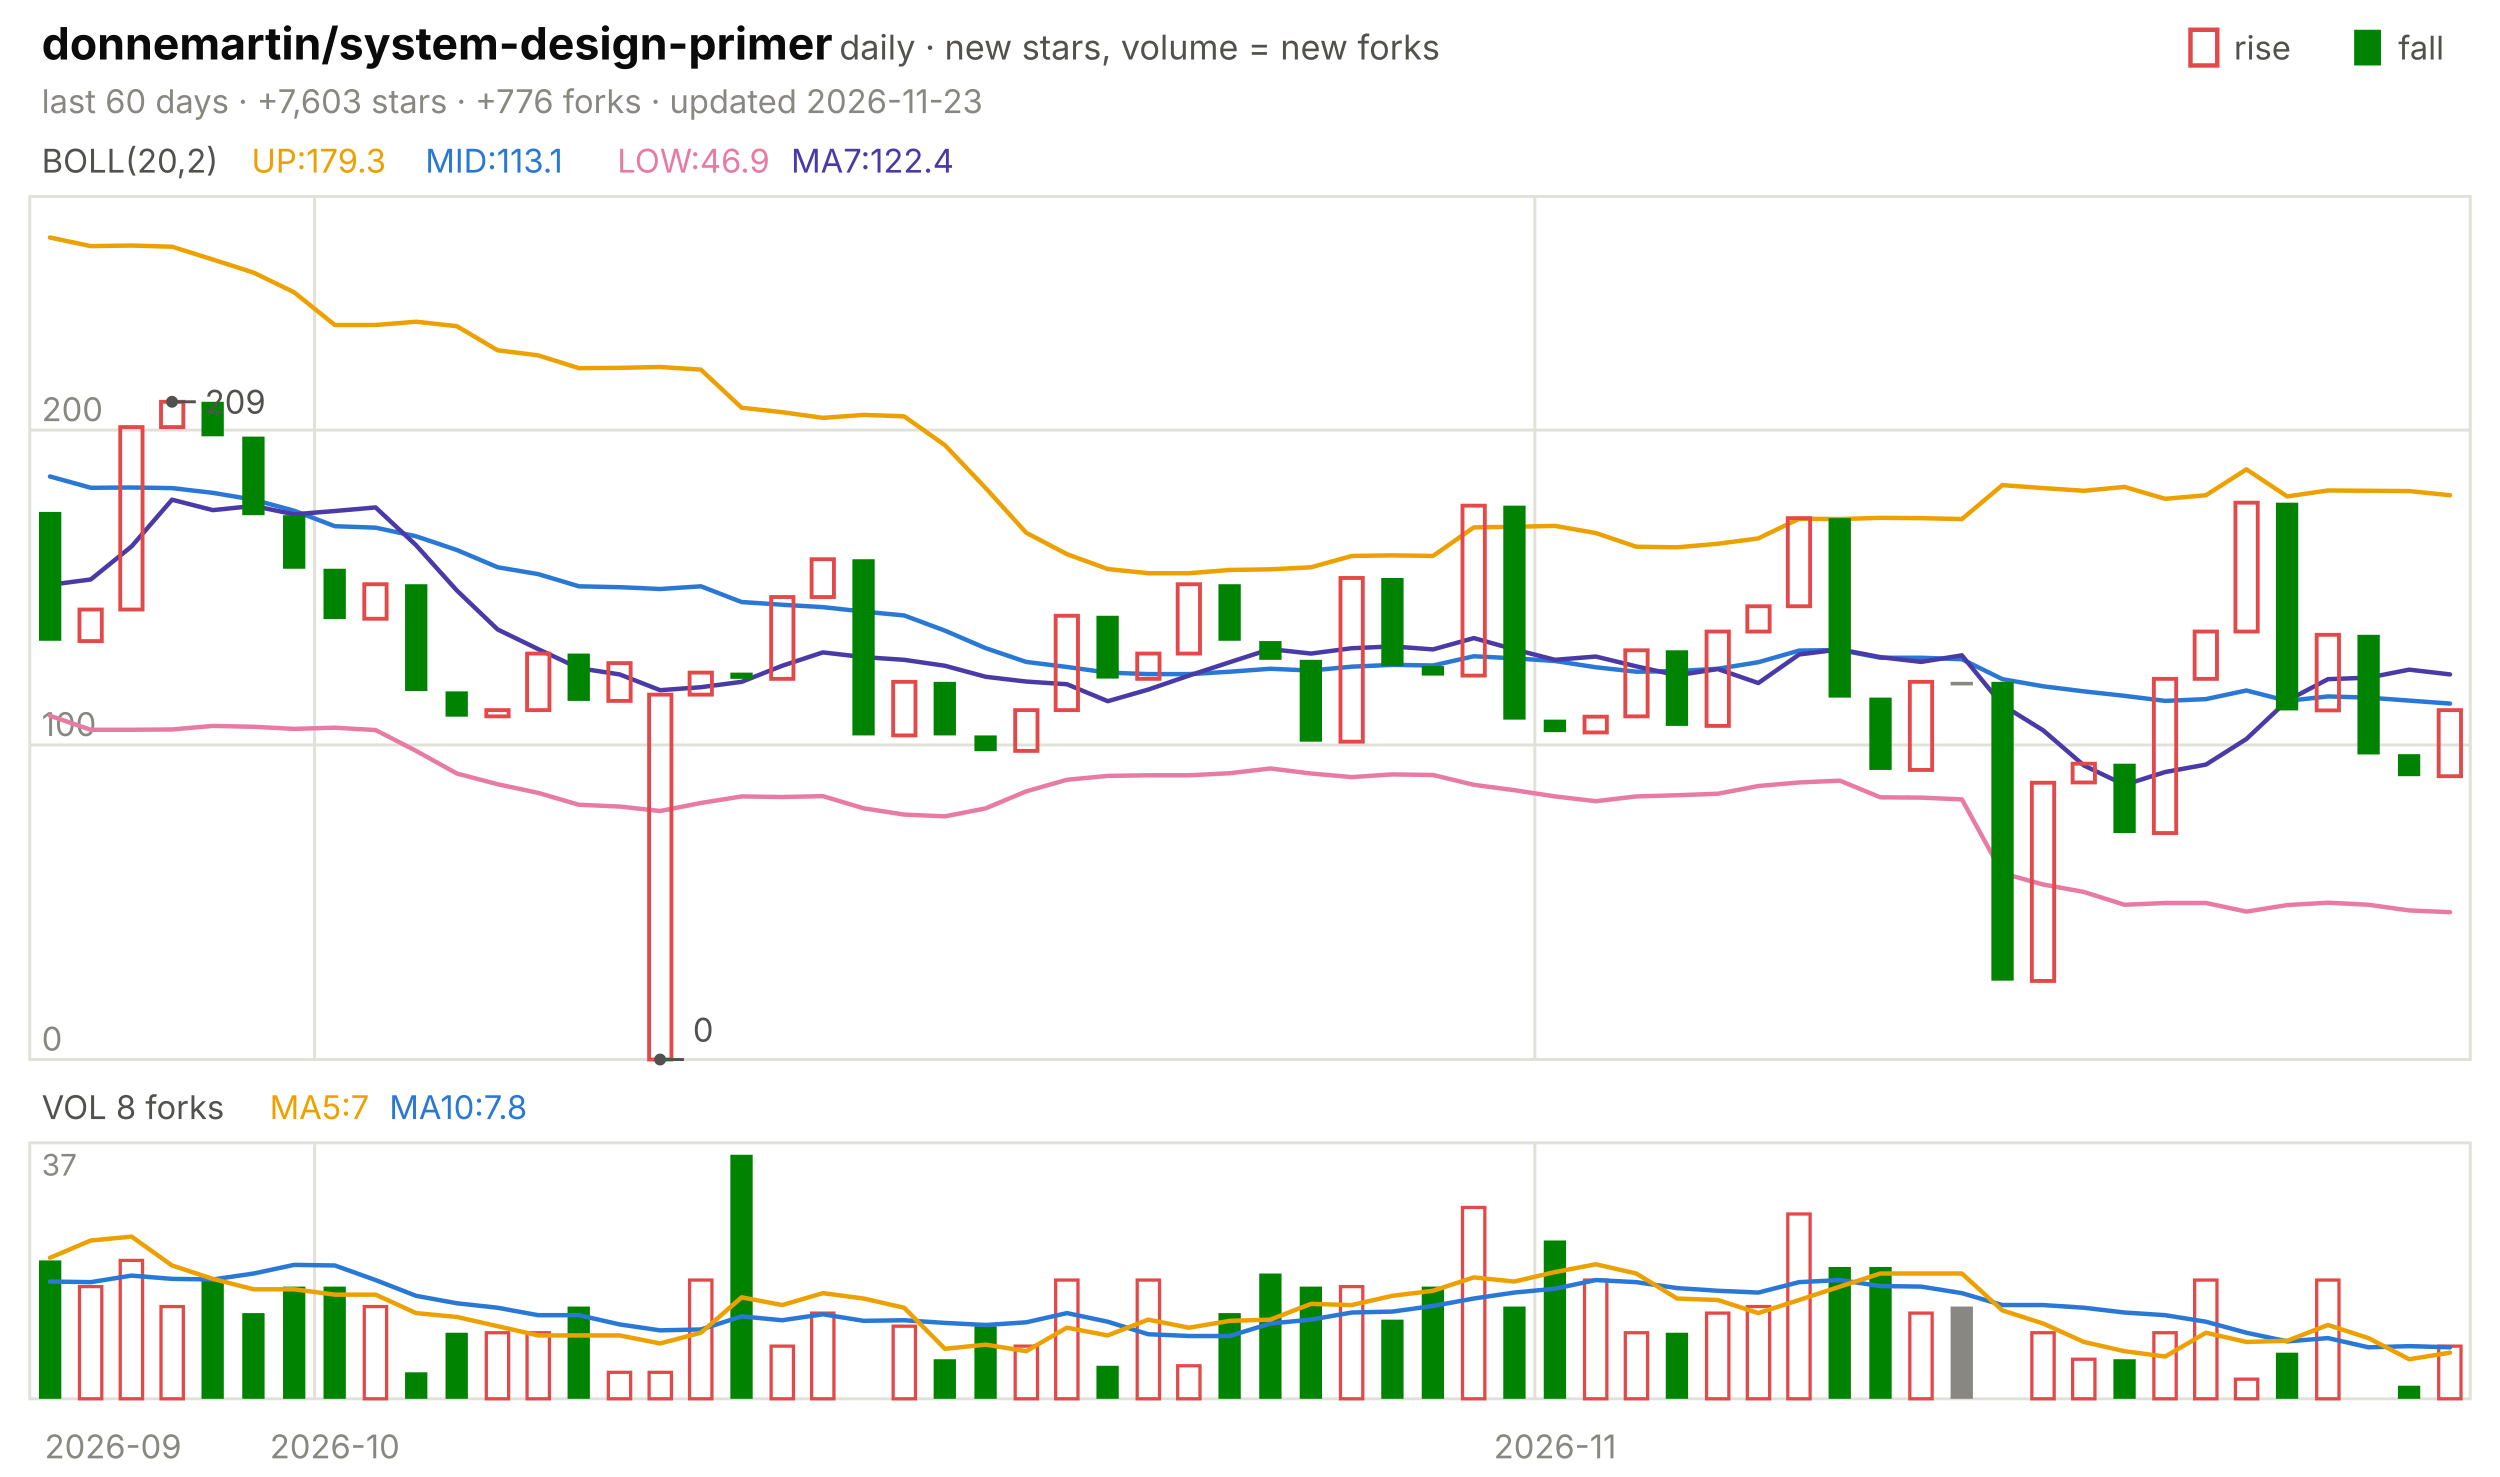
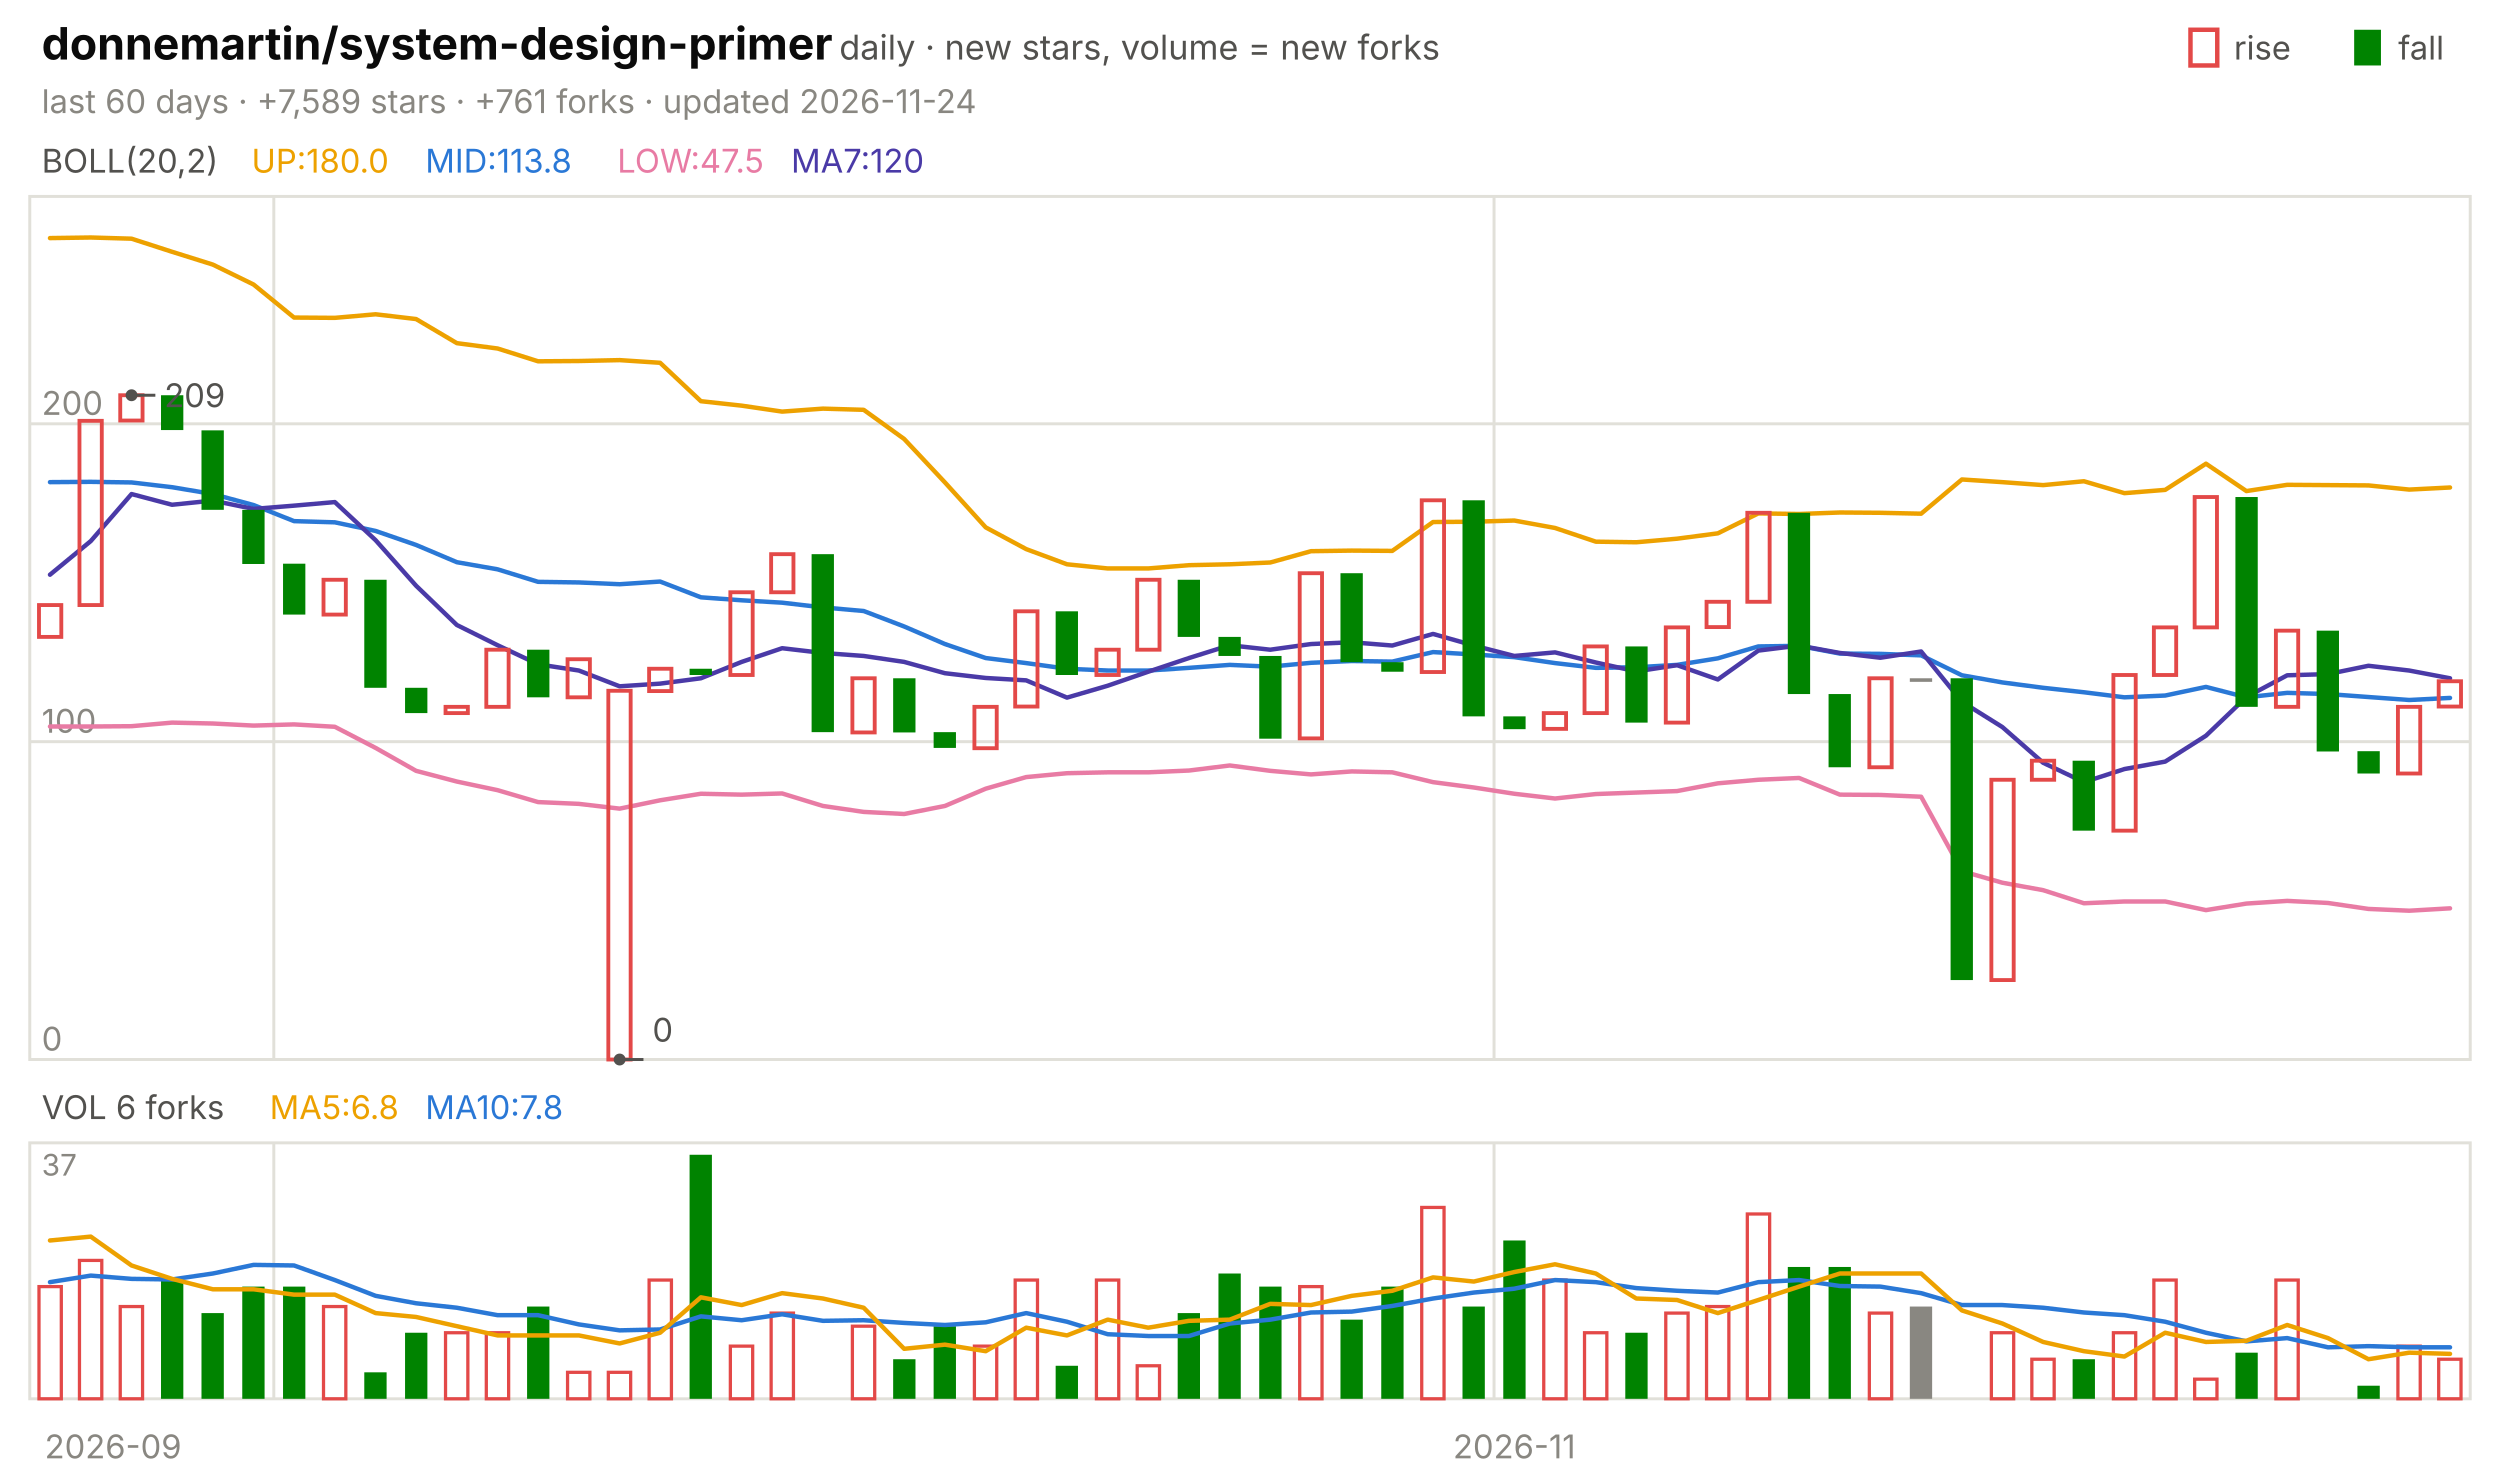
<svg xmlns="http://www.w3.org/2000/svg" viewBox="0 0 840 496" width="840" height="496" font-family="-apple-system,'Segoe UI',system-ui,sans-serif" role="img" aria-label="donnemartin/system-design-primer candlestick chart">
  <text x="14.0" y="20.0" font-size="15" fill="#0b0b0b" font-weight="650">donnemartin/system-design-primer</text>
  <text x="282.0" y="20.0" font-size="11.5" fill="#52514e">daily · new stars, volume = new forks</text>
  <text x="805.8" y="20.0" font-size="11.0" fill="#52514e">fall</text>
  <rect x="791" y="10" width="9" height="12" fill="#008300" />
  <text x="750.6" y="20.0" font-size="11.0" fill="#52514e">rise</text>
  <rect x="736" y="10" width="9" height="12" fill="none" stroke="#e34948" stroke-width="1.5" />
-   <text x="14.0" y="38.0" font-size="11.0" fill="#898781">last 60 days · +7,603 stars · +776 forks · updated 2026-11-23</text>
+   <text x="14.0" y="38.0" font-size="11.0" fill="#898781">last 60 days · +7,589 stars · +761 forks · updated 2026-11-24</text>
  <rect x="10" y="66" width="820" height="290" fill="none" stroke="#e1e0d9" />
  <rect x="10" y="384" width="820" height="86" fill="none" stroke="#e1e0d9" />
  <text x="38.0" y="490.0" font-size="11.0" fill="#898781" text-anchor="middle">2026-09</text>
-   <line x1="105.7" y1="66.0" x2="105.7" y2="356.0" stroke="#e1e0d9" stroke-width="1.0" />
-   <line x1="105.7" y1="384.0" x2="105.7" y2="470.0" stroke="#e1e0d9" stroke-width="1.0" />
-   <text x="112.5" y="490.0" font-size="11.0" fill="#898781" text-anchor="middle">2026-10</text>
-   <line x1="515.7" y1="66.0" x2="515.7" y2="356.0" stroke="#e1e0d9" stroke-width="1.0" />
-   <line x1="515.7" y1="384.0" x2="515.7" y2="470.0" stroke="#e1e0d9" stroke-width="1.0" />
-   <text x="522.5" y="490.0" font-size="11.0" fill="#898781" text-anchor="middle">2026-11</text>
+   <line x1="92.0" y1="66.0" x2="92.0" y2="356.0" stroke="#e1e0d9" stroke-width="1.0" />
+   <line x1="92.0" y1="384.0" x2="92.0" y2="470.0" stroke="#e1e0d9" stroke-width="1.0" />
+   <line x1="502.0" y1="66.0" x2="502.0" y2="356.0" stroke="#e1e0d9" stroke-width="1.0" />
+   <line x1="502.0" y1="384.0" x2="502.0" y2="470.0" stroke="#e1e0d9" stroke-width="1.0" />
+   <text x="508.8" y="490.0" font-size="11.0" fill="#898781" text-anchor="middle">2026-11</text>
  <text x="14.0" y="58.0" font-size="11.0" fill="#52514e">BOLL(20,2)</text>
-   <text x="84.5" y="58.0" font-size="11.0" fill="#eda100">UP:179.3</text>
-   <text x="142.9" y="58.0" font-size="11.0" fill="#2a78d6">MID:113.1</text>
-   <text x="207.4" y="58.0" font-size="11.0" fill="#e87ba4">LOW:46.9</text>
-   <text x="265.8" y="58.0" font-size="11.0" fill="#4a3aa7">MA7:122.4</text>
+   <text x="84.5" y="58.0" font-size="11.0" fill="#eda100">UP:180.0</text>
+   <text x="142.9" y="58.0" font-size="11.0" fill="#2a78d6">MID:113.8</text>
+   <text x="207.4" y="58.0" font-size="11.0" fill="#e87ba4">LOW:47.5</text>
+   <text x="265.8" y="58.0" font-size="11.0" fill="#4a3aa7">MA7:120</text>
  <line x1="10.0" y1="356.0" x2="830.0" y2="356.0" stroke="#e1e0d9" stroke-width="1.0" />
  <text x="14.0" y="353.0" font-size="11.0" fill="#898781">0</text>
-   <line x1="10.0" y1="250.3" x2="830.0" y2="250.3" stroke="#e1e0d9" stroke-width="1.0" />
-   <text x="14.0" y="247.3" font-size="11.0" fill="#898781">100</text>
-   <line x1="10.0" y1="144.5" x2="830.0" y2="144.5" stroke="#e1e0d9" stroke-width="1.0" />
-   <text x="14.0" y="141.5" font-size="11.0" fill="#898781">200</text>
-   <polyline points="16.8,79.8 30.5,82.7 44.2,82.5 57.8,82.9 71.5,87.2 85.2,91.6 98.8,98.2 112.5,109.2 126.2,109.2 139.8,108.1 153.5,109.6 167.2,117.7 180.8,119.4 194.5,123.7 208.2,123.6 221.8,123.3 235.5,124.2 249.2,137.0 262.8,138.5 276.5,140.4 290.2,139.4 303.8,139.9 317.5,149.6 331.2,164.0 344.8,179.0 358.5,186.2 372.2,191.2 385.8,192.6 399.5,192.6 413.2,191.5 426.8,191.3 440.5,190.6 454.2,186.8 467.8,186.6 481.5,186.8 495.2,177.2 508.8,177.0 522.5,176.7 536.2,179.1 549.8,183.7 563.5,183.9 577.2,182.7 590.8,180.9 604.5,174.3 618.2,174.4 631.8,174.0 645.5,174.1 659.2,174.4 672.8,163.0 686.5,164.0 700.2,164.9 713.8,163.6 727.5,167.6 741.2,166.4 754.8,157.7 768.5,166.8 782.2,164.8 795.8,164.9 809.5,165.0 823.2,166.4" fill="none" stroke="#eda100" stroke-width="1.5" stroke-linejoin="round" stroke-linecap="round" />
-   <polyline points="16.8,160.1 30.5,163.9 44.2,163.8 57.8,164.0 71.5,165.6 85.2,167.9 98.8,171.6 112.5,176.8 126.2,177.3 139.8,180.2 153.5,184.8 167.2,190.6 180.8,192.9 194.5,197.0 208.2,197.3 221.8,197.9 235.5,197.0 249.2,202.3 262.8,203.2 276.5,204.0 290.2,205.5 303.8,206.8 317.5,211.9 331.2,217.8 344.8,222.4 358.5,224.1 372.2,226.0 385.8,226.5 399.5,226.5 413.2,225.7 426.8,224.7 440.5,225.3 454.2,224.0 467.8,223.4 481.5,223.6 495.2,220.5 508.8,221.2 522.5,222.1 536.2,224.2 549.8,225.7 563.5,225.5 577.2,224.7 590.8,222.5 604.5,218.6 618.2,218.4 631.8,221.0 645.5,221.0 659.2,221.5 672.8,228.2 686.5,230.6 700.2,232.3 713.8,233.8 727.5,235.5 741.2,234.9 754.8,232.0 768.5,235.5 782.2,234.0 795.8,234.4 809.5,235.4 823.2,236.4" fill="none" stroke="#2a78d6" stroke-width="1.5" stroke-linejoin="round" stroke-linecap="round" />
-   <polyline points="16.8,240.5 30.5,245.2 44.2,245.2 57.8,245.1 71.5,243.9 85.2,244.2 98.8,244.9 112.5,244.5 126.2,245.3 139.8,252.3 153.5,259.9 167.2,263.5 180.8,266.4 194.5,270.4 208.2,271.0 221.8,272.5 235.5,269.8 249.2,267.6 262.8,267.8 276.5,267.5 290.2,271.6 303.8,273.7 317.5,274.3 331.2,271.6 344.8,265.9 358.5,262.0 372.2,260.7 385.8,260.5 399.5,260.5 413.2,259.8 426.8,258.2 440.5,259.9 454.2,261.1 467.8,260.2 481.5,260.4 495.2,263.7 508.8,265.5 522.5,267.6 536.2,269.2 549.8,267.6 563.5,267.2 577.2,266.7 590.8,264.1 604.5,262.9 618.2,262.3 631.8,267.9 645.5,268.0 659.2,268.6 672.8,293.4 686.5,297.2 700.2,299.7 713.8,304.0 727.5,303.4 741.2,303.4 754.8,306.3 768.5,304.1 782.2,303.3 795.8,304.0 809.5,305.9 823.2,306.5" fill="none" stroke="#e87ba4" stroke-width="1.5" stroke-linejoin="round" stroke-linecap="round" />
-   <polyline points="16.8,196.5 30.5,194.7 44.2,183.6 57.8,167.9 71.5,171.4 85.2,170.0 98.8,172.8 112.5,171.7 126.2,170.5 139.8,183.2 153.5,198.4 167.2,211.5 180.8,218.1 194.5,224.5 208.2,226.6 221.8,231.9 235.5,230.9 249.2,229.1 262.8,223.7 276.5,219.2 290.2,220.8 303.8,221.7 317.5,223.7 331.2,227.4 344.8,229.0 358.5,229.9 372.2,235.6 385.8,231.7 399.5,227.0 413.2,222.5 426.8,218.1 440.5,219.6 454.2,217.8 467.8,217.2 481.5,218.2 495.2,214.4 508.8,218.2 522.5,221.7 536.2,220.6 549.8,223.9 563.5,226.9 577.2,224.8 590.8,229.5 604.5,219.9 618.2,218.2 631.8,220.8 645.5,222.4 659.2,220.2 672.8,236.9 686.5,245.4 700.2,257.2 713.8,263.7 727.5,259.4 741.2,256.9 754.8,248.3 768.5,235.4 782.2,228.2 795.8,227.7 809.5,225.0 823.2,226.6" fill="none" stroke="#4a3aa7" stroke-width="1.5" stroke-linejoin="round" stroke-linecap="round" />
-   <rect x="13.1" y="172.0" width="7.5" height="43.3" fill="#008300" />
-   <rect x="26.7" y="204.8" width="7.5" height="10.6" fill="none" stroke="#e34948" stroke-width="1.3" />
-   <rect x="40.4" y="143.5" width="7.5" height="61.3" fill="none" stroke="#e34948" stroke-width="1.3" />
-   <rect x="54.1" y="135.0" width="7.5" height="8.5" fill="none" stroke="#e34948" stroke-width="1.3" />
-   <rect x="67.7" y="135.0" width="7.5" height="11.6" fill="#008300" />
-   <rect x="81.4" y="146.7" width="7.5" height="26.4" fill="#008300" />
-   <rect x="95.1" y="173.1" width="7.5" height="18.0" fill="#008300" />
-   <rect x="108.7" y="191.1" width="7.5" height="16.9" fill="#008300" />
-   <rect x="122.4" y="196.3" width="7.5" height="11.6" fill="none" stroke="#e34948" stroke-width="1.3" />
-   <rect x="136.1" y="196.3" width="7.5" height="35.9" fill="#008300" />
-   <rect x="149.7" y="232.3" width="7.5" height="8.5" fill="#008300" />
-   <rect x="163.4" y="238.6" width="7.5" height="2.1" fill="none" stroke="#e34948" stroke-width="1.3" />
-   <rect x="177.1" y="219.6" width="7.5" height="19.0" fill="none" stroke="#e34948" stroke-width="1.3" />
-   <rect x="190.7" y="219.6" width="7.5" height="15.9" fill="#008300" />
-   <rect x="204.4" y="222.8" width="7.5" height="12.7" fill="none" stroke="#e34948" stroke-width="1.3" />
-   <rect x="218.1" y="233.4" width="7.5" height="122.6" fill="none" stroke="#e34948" stroke-width="1.3" />
-   <rect x="231.7" y="226.0" width="7.5" height="7.4" fill="none" stroke="#e34948" stroke-width="1.3" />
-   <rect x="245.4" y="226.0" width="7.5" height="2.1" fill="#008300" />
-   <rect x="259.1" y="200.6" width="7.5" height="27.5" fill="none" stroke="#e34948" stroke-width="1.3" />
-   <rect x="272.7" y="187.9" width="7.5" height="12.7" fill="none" stroke="#e34948" stroke-width="1.3" />
-   <rect x="286.4" y="187.9" width="7.5" height="59.2" fill="#008300" />
-   <rect x="300.1" y="229.1" width="7.5" height="18.0" fill="none" stroke="#e34948" stroke-width="1.3" />
-   <rect x="313.7" y="229.1" width="7.5" height="18.0" fill="#008300" />
-   <rect x="327.4" y="247.1" width="7.5" height="5.3" fill="#008300" />
-   <rect x="341.1" y="238.6" width="7.5" height="13.7" fill="none" stroke="#e34948" stroke-width="1.3" />
-   <rect x="354.7" y="206.9" width="7.5" height="31.7" fill="none" stroke="#e34948" stroke-width="1.3" />
-   <rect x="368.4" y="206.9" width="7.5" height="21.1" fill="#008300" />
-   <rect x="382.1" y="219.6" width="7.5" height="8.5" fill="none" stroke="#e34948" stroke-width="1.3" />
-   <rect x="395.7" y="196.3" width="7.5" height="23.3" fill="none" stroke="#e34948" stroke-width="1.3" />
-   <rect x="409.4" y="196.3" width="7.5" height="19.0" fill="#008300" />
-   <rect x="423.1" y="215.4" width="7.5" height="6.3" fill="#008300" />
-   <rect x="436.7" y="221.7" width="7.5" height="27.5" fill="#008300" />
-   <rect x="450.4" y="194.2" width="7.5" height="55.0" fill="none" stroke="#e34948" stroke-width="1.3" />
-   <rect x="464.1" y="194.2" width="7.5" height="29.6" fill="#008300" />
-   <rect x="477.7" y="223.8" width="7.5" height="3.2" fill="#008300" />
-   <rect x="491.4" y="169.9" width="7.5" height="57.1" fill="none" stroke="#e34948" stroke-width="1.3" />
-   <rect x="505.1" y="169.9" width="7.5" height="71.9" fill="#008300" />
-   <rect x="518.7" y="241.8" width="7.5" height="4.2" fill="#008300" />
-   <rect x="532.4" y="240.8" width="7.5" height="5.3" fill="none" stroke="#e34948" stroke-width="1.3" />
-   <rect x="546.1" y="218.5" width="7.5" height="22.2" fill="none" stroke="#e34948" stroke-width="1.3" />
-   <rect x="559.7" y="218.5" width="7.5" height="25.4" fill="#008300" />
-   <rect x="573.4" y="212.2" width="7.5" height="31.7" fill="none" stroke="#e34948" stroke-width="1.3" />
-   <rect x="587.1" y="203.7" width="7.5" height="8.5" fill="none" stroke="#e34948" stroke-width="1.3" />
-   <rect x="600.7" y="174.1" width="7.5" height="29.6" fill="none" stroke="#e34948" stroke-width="1.3" />
-   <rect x="614.4" y="174.1" width="7.5" height="60.3" fill="#008300" />
-   <rect x="628.1" y="234.4" width="7.5" height="24.3" fill="#008300" />
-   <rect x="641.7" y="229.1" width="7.5" height="29.6" fill="none" stroke="#e34948" stroke-width="1.3" />
-   <rect x="655.4" y="229.1" width="7.5" height="1.2" fill="#898781" />
-   <rect x="669.1" y="229.1" width="7.5" height="100.4" fill="#008300" />
-   <rect x="682.7" y="263.0" width="7.5" height="66.6" fill="none" stroke="#e34948" stroke-width="1.3" />
-   <rect x="696.4" y="256.6" width="7.5" height="6.3" fill="none" stroke="#e34948" stroke-width="1.3" />
-   <rect x="710.1" y="256.6" width="7.5" height="23.3" fill="#008300" />
-   <rect x="723.7" y="228.1" width="7.5" height="51.8" fill="none" stroke="#e34948" stroke-width="1.3" />
-   <rect x="737.4" y="212.2" width="7.5" height="15.9" fill="none" stroke="#e34948" stroke-width="1.3" />
-   <rect x="751.1" y="168.9" width="7.5" height="43.3" fill="none" stroke="#e34948" stroke-width="1.3" />
-   <rect x="764.7" y="168.9" width="7.5" height="69.8" fill="#008300" />
-   <rect x="778.4" y="213.3" width="7.5" height="25.4" fill="none" stroke="#e34948" stroke-width="1.3" />
-   <rect x="792.1" y="213.3" width="7.5" height="40.2" fill="#008300" />
-   <rect x="805.7" y="253.4" width="7.5" height="7.4" fill="#008300" />
-   <rect x="819.4" y="238.6" width="7.5" height="22.2" fill="none" stroke="#e34948" stroke-width="1.3" />
-   <circle cx="57.8" cy="135.0" r="2" fill="#52514e" />
-   <line x1="57.8" y1="135.0" x2="65.8" y2="135.0" stroke="#52514e" stroke-width="1.0" />
-   <text x="68.8" y="139.0" font-size="11.0" fill="#52514e">209</text>
-   <circle cx="221.8" cy="356.0" r="2" fill="#52514e" />
-   <line x1="221.8" y1="356.0" x2="229.8" y2="356.0" stroke="#52514e" stroke-width="1.0" />
-   <text x="232.8" y="350.0" font-size="11.0" fill="#52514e">0</text>
-   <text x="14.0" y="376.0" font-size="11.0" fill="#52514e">VOL 8 forks</text>
-   <text x="90.6" y="376.0" font-size="11.0" fill="#eda100">MA5:7</text>
-   <text x="130.8" y="376.0" font-size="11.0" fill="#2a78d6">MA10:7.8</text>
+   <line x1="10.0" y1="249.2" x2="830.0" y2="249.2" stroke="#e1e0d9" stroke-width="1.0" />
+   <text x="14.0" y="246.2" font-size="11.0" fill="#898781">100</text>
+   <line x1="10.0" y1="142.4" x2="830.0" y2="142.4" stroke="#e1e0d9" stroke-width="1.0" />
+   <text x="14.0" y="139.4" font-size="11.0" fill="#898781">200</text>
+   <polyline points="16.8,80.0 30.5,79.8 44.2,80.2 57.8,84.6 71.5,88.9 85.2,95.6 98.8,106.7 112.5,106.8 126.2,105.6 139.8,107.2 153.5,115.3 167.2,117.1 180.8,121.4 194.5,121.3 208.2,121.0 221.8,121.9 235.5,134.8 249.2,136.3 262.8,138.3 276.5,137.3 290.2,137.7 303.8,147.5 317.5,162.1 331.2,177.2 344.8,184.5 358.5,189.6 372.2,191.0 385.8,191.0 399.5,189.9 413.2,189.6 426.8,189.0 440.5,185.2 454.2,185.0 467.8,185.1 481.5,175.4 495.2,175.3 508.8,174.9 522.5,177.4 536.2,182.0 549.8,182.2 563.5,181.0 577.2,179.2 590.8,172.5 604.5,172.7 618.2,172.2 631.8,172.3 645.5,172.6 659.2,161.1 672.8,162.0 686.5,163.0 700.2,161.7 713.8,165.7 727.5,164.6 741.2,155.8 754.8,165.0 768.5,162.9 782.2,163.0 795.8,163.1 809.5,164.5 823.2,163.8" fill="none" stroke="#eda100" stroke-width="1.5" stroke-linejoin="round" stroke-linecap="round" />
+   <polyline points="16.8,162.0 30.5,161.9 44.2,162.1 57.8,163.7 71.5,166.0 85.2,169.7 98.8,175.1 112.5,175.5 126.2,178.4 139.8,183.1 153.5,188.9 167.2,191.3 180.8,195.5 194.5,195.7 208.2,196.3 221.8,195.4 235.5,200.7 249.2,201.7 262.8,202.5 276.5,204.1 290.2,205.3 303.8,210.5 317.5,216.4 331.2,221.1 344.8,222.8 358.5,224.7 372.2,225.3 385.8,225.3 399.5,224.4 413.2,223.4 426.8,224.0 440.5,222.7 454.2,222.1 467.8,222.3 481.5,219.1 495.2,219.9 508.8,220.8 522.5,222.8 536.2,224.4 549.8,224.2 563.5,223.4 577.2,221.2 590.8,217.2 604.5,217.0 618.2,219.6 631.8,219.7 645.5,220.2 659.2,226.9 672.8,229.3 686.5,231.1 700.2,232.6 713.8,234.3 727.5,233.7 741.2,230.8 754.8,234.3 768.5,232.8 782.2,233.2 795.8,234.2 809.5,235.2 823.2,234.5" fill="none" stroke="#2a78d6" stroke-width="1.5" stroke-linejoin="round" stroke-linecap="round" />
+   <polyline points="16.8,244.1 30.5,244.1 44.2,244.0 57.8,242.8 71.5,243.1 85.2,243.8 98.8,243.4 112.5,244.2 126.2,251.3 139.8,259.0 153.5,262.6 167.2,265.5 180.8,269.5 194.5,270.1 208.2,271.7 221.8,268.9 235.5,266.7 249.2,267.0 262.8,266.6 276.5,270.8 290.2,272.8 303.8,273.5 317.5,270.8 331.2,265.0 344.8,261.1 358.5,259.8 372.2,259.5 385.8,259.5 399.5,258.9 413.2,257.2 426.8,259.0 440.5,260.2 454.2,259.2 467.8,259.5 481.5,262.8 495.2,264.6 508.8,266.7 522.5,268.3 536.2,266.8 549.8,266.3 563.5,265.8 577.2,263.2 590.8,262.0 604.5,261.4 618.2,267.0 631.8,267.1 645.5,267.7 659.2,292.7 672.8,296.6 686.5,299.1 700.2,303.5 713.8,302.9 727.5,302.9 741.2,305.8 754.8,303.6 768.5,302.7 782.2,303.4 795.8,305.4 809.5,306.0 823.2,305.2" fill="none" stroke="#e87ba4" stroke-width="1.5" stroke-linejoin="round" stroke-linecap="round" />
+   <polyline points="16.8,193.1 30.5,181.8 44.2,166.0 57.8,169.6 71.5,168.2 85.2,171.0 98.8,169.9 112.5,168.7 126.2,181.5 139.8,196.8 153.5,210.0 167.2,216.8 180.8,223.2 194.5,225.3 208.2,230.6 221.8,229.7 235.5,227.9 249.2,222.4 262.8,217.8 276.5,219.4 290.2,220.4 303.8,222.4 317.5,226.2 331.2,227.8 344.8,228.6 358.5,234.4 372.2,230.4 385.8,225.7 399.5,221.1 413.2,216.8 426.8,218.3 440.5,216.4 454.2,215.8 467.8,216.9 481.5,213.0 495.2,216.9 508.8,220.4 522.5,219.2 536.2,222.6 549.8,225.6 563.5,223.5 577.2,228.3 590.8,218.6 604.5,216.9 618.2,219.4 631.8,221.0 645.5,218.9 659.2,235.8 672.8,244.3 686.5,256.3 700.2,262.8 713.8,258.4 727.5,255.9 741.2,247.2 754.8,234.2 768.5,226.9 782.2,226.5 795.8,223.7 809.5,225.3 823.2,227.9" fill="none" stroke="#4a3aa7" stroke-width="1.5" stroke-linejoin="round" stroke-linecap="round" />
+   <rect x="13.1" y="203.3" width="7.5" height="10.7" fill="none" stroke="#e34948" stroke-width="1.3" />
+   <rect x="26.7" y="141.4" width="7.5" height="61.9" fill="none" stroke="#e34948" stroke-width="1.3" />
+   <rect x="40.4" y="132.8" width="7.5" height="8.5" fill="none" stroke="#e34948" stroke-width="1.3" />
+   <rect x="54.1" y="132.8" width="7.5" height="11.7" fill="#008300" />
+   <rect x="67.7" y="144.6" width="7.5" height="26.7" fill="#008300" />
+   <rect x="81.4" y="171.3" width="7.5" height="18.2" fill="#008300" />
+   <rect x="95.1" y="189.4" width="7.5" height="17.1" fill="#008300" />
+   <rect x="108.7" y="194.8" width="7.5" height="11.7" fill="none" stroke="#e34948" stroke-width="1.3" />
+   <rect x="122.4" y="194.8" width="7.5" height="36.3" fill="#008300" />
+   <rect x="136.1" y="231.1" width="7.5" height="8.5" fill="#008300" />
+   <rect x="149.7" y="237.5" width="7.5" height="2.1" fill="none" stroke="#e34948" stroke-width="1.3" />
+   <rect x="163.4" y="218.3" width="7.5" height="19.2" fill="none" stroke="#e34948" stroke-width="1.3" />
+   <rect x="177.1" y="218.3" width="7.5" height="16.0" fill="#008300" />
+   <rect x="190.7" y="221.5" width="7.5" height="12.8" fill="none" stroke="#e34948" stroke-width="1.3" />
+   <rect x="204.4" y="232.1" width="7.5" height="123.9" fill="none" stroke="#e34948" stroke-width="1.3" />
+   <rect x="218.1" y="224.7" width="7.5" height="7.5" fill="none" stroke="#e34948" stroke-width="1.3" />
+   <rect x="231.7" y="224.7" width="7.5" height="2.1" fill="#008300" />
+   <rect x="245.4" y="199.0" width="7.5" height="27.8" fill="none" stroke="#e34948" stroke-width="1.3" />
+   <rect x="259.1" y="186.2" width="7.5" height="12.8" fill="none" stroke="#e34948" stroke-width="1.3" />
+   <rect x="272.7" y="186.2" width="7.5" height="59.8" fill="#008300" />
+   <rect x="286.4" y="227.9" width="7.5" height="18.2" fill="none" stroke="#e34948" stroke-width="1.3" />
+   <rect x="300.1" y="227.9" width="7.5" height="18.2" fill="#008300" />
+   <rect x="313.7" y="246.0" width="7.5" height="5.3" fill="#008300" />
+   <rect x="327.4" y="237.5" width="7.5" height="13.9" fill="none" stroke="#e34948" stroke-width="1.3" />
+   <rect x="341.1" y="205.4" width="7.5" height="32.0" fill="none" stroke="#e34948" stroke-width="1.3" />
+   <rect x="354.7" y="205.4" width="7.5" height="21.4" fill="#008300" />
+   <rect x="368.4" y="218.3" width="7.5" height="8.5" fill="none" stroke="#e34948" stroke-width="1.3" />
+   <rect x="382.1" y="194.8" width="7.5" height="23.5" fill="none" stroke="#e34948" stroke-width="1.3" />
+   <rect x="395.7" y="194.8" width="7.5" height="19.2" fill="#008300" />
+   <rect x="409.4" y="214.0" width="7.5" height="6.4" fill="#008300" />
+   <rect x="423.1" y="220.4" width="7.5" height="27.8" fill="#008300" />
+   <rect x="436.7" y="192.6" width="7.5" height="55.5" fill="none" stroke="#e34948" stroke-width="1.3" />
+   <rect x="450.4" y="192.6" width="7.5" height="29.9" fill="#008300" />
+   <rect x="464.1" y="222.5" width="7.5" height="3.2" fill="#008300" />
+   <rect x="477.7" y="168.1" width="7.5" height="57.7" fill="none" stroke="#e34948" stroke-width="1.3" />
+   <rect x="491.4" y="168.1" width="7.5" height="72.6" fill="#008300" />
+   <rect x="505.1" y="240.7" width="7.5" height="4.3" fill="#008300" />
+   <rect x="518.7" y="239.6" width="7.5" height="5.3" fill="none" stroke="#e34948" stroke-width="1.3" />
+   <rect x="532.4" y="217.2" width="7.5" height="22.4" fill="none" stroke="#e34948" stroke-width="1.3" />
+   <rect x="546.1" y="217.2" width="7.5" height="25.6" fill="#008300" />
+   <rect x="559.7" y="210.8" width="7.5" height="32.0" fill="none" stroke="#e34948" stroke-width="1.3" />
+   <rect x="573.4" y="202.2" width="7.5" height="8.5" fill="none" stroke="#e34948" stroke-width="1.3" />
+   <rect x="587.1" y="172.3" width="7.5" height="29.9" fill="none" stroke="#e34948" stroke-width="1.3" />
+   <rect x="600.7" y="172.3" width="7.5" height="60.9" fill="#008300" />
+   <rect x="614.4" y="233.2" width="7.5" height="24.6" fill="#008300" />
+   <rect x="628.1" y="227.9" width="7.5" height="29.9" fill="none" stroke="#e34948" stroke-width="1.3" />
+   <rect x="641.7" y="227.9" width="7.5" height="1.2" fill="#898781" />
+   <rect x="655.4" y="227.9" width="7.5" height="101.4" fill="#008300" />
+   <rect x="669.1" y="262.0" width="7.5" height="67.3" fill="none" stroke="#e34948" stroke-width="1.3" />
+   <rect x="682.7" y="255.6" width="7.5" height="6.4" fill="none" stroke="#e34948" stroke-width="1.3" />
+   <rect x="696.4" y="255.6" width="7.5" height="23.5" fill="#008300" />
+   <rect x="710.1" y="226.8" width="7.5" height="52.3" fill="none" stroke="#e34948" stroke-width="1.3" />
+   <rect x="723.7" y="210.8" width="7.5" height="16.0" fill="none" stroke="#e34948" stroke-width="1.3" />
+   <rect x="737.4" y="167.0" width="7.5" height="43.8" fill="none" stroke="#e34948" stroke-width="1.3" />
+   <rect x="751.1" y="167.0" width="7.5" height="70.5" fill="#008300" />
+   <rect x="764.7" y="211.9" width="7.5" height="25.6" fill="none" stroke="#e34948" stroke-width="1.3" />
+   <rect x="778.4" y="211.9" width="7.5" height="40.6" fill="#008300" />
+   <rect x="792.1" y="252.4" width="7.5" height="7.5" fill="#008300" />
+   <rect x="805.7" y="237.5" width="7.5" height="22.4" fill="none" stroke="#e34948" stroke-width="1.3" />
+   <rect x="819.4" y="228.9" width="7.5" height="8.5" fill="none" stroke="#e34948" stroke-width="1.3" />
+   <circle cx="44.2" cy="132.8" r="2" fill="#52514e" />
+   <line x1="44.2" y1="132.8" x2="52.2" y2="132.8" stroke="#52514e" stroke-width="1.0" />
+   <text x="55.2" y="136.8" font-size="11.0" fill="#52514e">209</text>
+   <circle cx="208.2" cy="356.0" r="2" fill="#52514e" />
+   <line x1="208.2" y1="356.0" x2="216.2" y2="356.0" stroke="#52514e" stroke-width="1.0" />
+   <text x="219.2" y="350.0" font-size="11.0" fill="#52514e">0</text>
+   <text x="14.0" y="376.0" font-size="11.0" fill="#52514e">VOL 6 forks</text>
+   <text x="90.6" y="376.0" font-size="11.0" fill="#eda100">MA5:6.8</text>
+   <text x="142.9" y="376.0" font-size="11.0" fill="#2a78d6">MA10:7.8</text>
  <text x="14.0" y="395.0" font-size="10" fill="#898781">37</text>
-   <rect x="13.1" y="423.5" width="7.5" height="46.5" fill="#008300" />
-   <rect x="26.7" y="432.3" width="7.5" height="37.7" fill="none" stroke="#e34948" stroke-width="1.1" />
-   <rect x="40.4" y="423.5" width="7.5" height="46.5" fill="none" stroke="#e34948" stroke-width="1.1" />
-   <rect x="54.1" y="439.0" width="7.5" height="31.0" fill="none" stroke="#e34948" stroke-width="1.1" />
-   <rect x="67.7" y="430.1" width="7.5" height="39.9" fill="#008300" />
-   <rect x="81.4" y="441.2" width="7.5" height="28.8" fill="#008300" />
+   <rect x="13.1" y="432.3" width="7.5" height="37.7" fill="none" stroke="#e34948" stroke-width="1.1" />
+   <rect x="26.7" y="423.5" width="7.5" height="46.5" fill="none" stroke="#e34948" stroke-width="1.1" />
+   <rect x="40.4" y="439.0" width="7.5" height="31.0" fill="none" stroke="#e34948" stroke-width="1.1" />
+   <rect x="54.1" y="430.1" width="7.5" height="39.9" fill="#008300" />
+   <rect x="67.7" y="441.2" width="7.5" height="28.8" fill="#008300" />
+   <rect x="81.4" y="432.3" width="7.5" height="37.7" fill="#008300" />
  <rect x="95.1" y="432.3" width="7.5" height="37.7" fill="#008300" />
-   <rect x="108.7" y="432.3" width="7.5" height="37.7" fill="#008300" />
-   <rect x="122.4" y="439.0" width="7.5" height="31.0" fill="none" stroke="#e34948" stroke-width="1.1" />
-   <rect x="136.1" y="461.1" width="7.5" height="8.9" fill="#008300" />
-   <rect x="149.7" y="447.8" width="7.5" height="22.2" fill="#008300" />
+   <rect x="108.7" y="439.0" width="7.5" height="31.0" fill="none" stroke="#e34948" stroke-width="1.1" />
+   <rect x="122.4" y="461.1" width="7.5" height="8.9" fill="#008300" />
+   <rect x="136.1" y="447.8" width="7.5" height="22.2" fill="#008300" />
+   <rect x="149.7" y="447.8" width="7.5" height="22.2" fill="none" stroke="#e34948" stroke-width="1.1" />
  <rect x="163.4" y="447.8" width="7.5" height="22.2" fill="none" stroke="#e34948" stroke-width="1.1" />
-   <rect x="177.1" y="447.8" width="7.5" height="22.2" fill="none" stroke="#e34948" stroke-width="1.1" />
-   <rect x="190.7" y="439.0" width="7.5" height="31.0" fill="#008300" />
+   <rect x="177.1" y="439.0" width="7.5" height="31.0" fill="#008300" />
+   <rect x="190.7" y="461.1" width="7.5" height="8.9" fill="none" stroke="#e34948" stroke-width="1.1" />
  <rect x="204.4" y="461.1" width="7.5" height="8.9" fill="none" stroke="#e34948" stroke-width="1.1" />
-   <rect x="218.1" y="461.1" width="7.5" height="8.9" fill="none" stroke="#e34948" stroke-width="1.1" />
-   <rect x="231.7" y="430.1" width="7.5" height="39.9" fill="none" stroke="#e34948" stroke-width="1.1" />
-   <rect x="245.4" y="388.0" width="7.5" height="82.0" fill="#008300" />
-   <rect x="259.1" y="452.3" width="7.5" height="17.7" fill="none" stroke="#e34948" stroke-width="1.1" />
-   <rect x="272.7" y="441.2" width="7.5" height="28.8" fill="none" stroke="#e34948" stroke-width="1.1" />
-   <rect x="300.1" y="445.6" width="7.5" height="24.4" fill="none" stroke="#e34948" stroke-width="1.1" />
-   <rect x="313.7" y="456.7" width="7.5" height="13.3" fill="#008300" />
-   <rect x="327.4" y="445.6" width="7.5" height="24.4" fill="#008300" />
-   <rect x="341.1" y="452.3" width="7.5" height="17.7" fill="none" stroke="#e34948" stroke-width="1.1" />
-   <rect x="354.7" y="430.1" width="7.5" height="39.9" fill="none" stroke="#e34948" stroke-width="1.1" />
-   <rect x="368.4" y="458.9" width="7.5" height="11.1" fill="#008300" />
-   <rect x="382.1" y="430.1" width="7.5" height="39.9" fill="none" stroke="#e34948" stroke-width="1.1" />
-   <rect x="395.7" y="458.9" width="7.5" height="11.1" fill="none" stroke="#e34948" stroke-width="1.1" />
-   <rect x="409.4" y="441.2" width="7.5" height="28.8" fill="#008300" />
-   <rect x="423.1" y="427.9" width="7.5" height="42.1" fill="#008300" />
-   <rect x="436.7" y="432.3" width="7.5" height="37.7" fill="#008300" />
-   <rect x="450.4" y="432.3" width="7.5" height="37.7" fill="none" stroke="#e34948" stroke-width="1.1" />
-   <rect x="464.1" y="443.4" width="7.5" height="26.6" fill="#008300" />
-   <rect x="477.7" y="432.3" width="7.5" height="37.7" fill="#008300" />
-   <rect x="491.4" y="405.7" width="7.5" height="64.3" fill="none" stroke="#e34948" stroke-width="1.1" />
-   <rect x="505.1" y="439.0" width="7.5" height="31.0" fill="#008300" />
-   <rect x="518.7" y="416.8" width="7.5" height="53.2" fill="#008300" />
-   <rect x="532.4" y="430.1" width="7.5" height="39.9" fill="none" stroke="#e34948" stroke-width="1.1" />
-   <rect x="546.1" y="447.8" width="7.5" height="22.2" fill="none" stroke="#e34948" stroke-width="1.1" />
-   <rect x="559.7" y="447.8" width="7.5" height="22.2" fill="#008300" />
-   <rect x="573.4" y="441.2" width="7.5" height="28.8" fill="none" stroke="#e34948" stroke-width="1.1" />
-   <rect x="587.1" y="439.0" width="7.5" height="31.0" fill="none" stroke="#e34948" stroke-width="1.1" />
-   <rect x="600.7" y="407.9" width="7.5" height="62.1" fill="none" stroke="#e34948" stroke-width="1.1" />
+   <rect x="218.1" y="430.1" width="7.5" height="39.9" fill="none" stroke="#e34948" stroke-width="1.1" />
+   <rect x="231.7" y="388.0" width="7.5" height="82.0" fill="#008300" />
+   <rect x="245.4" y="452.3" width="7.5" height="17.7" fill="none" stroke="#e34948" stroke-width="1.1" />
+   <rect x="259.1" y="441.2" width="7.5" height="28.8" fill="none" stroke="#e34948" stroke-width="1.1" />
+   <rect x="286.4" y="445.6" width="7.5" height="24.4" fill="none" stroke="#e34948" stroke-width="1.1" />
+   <rect x="300.1" y="456.7" width="7.5" height="13.3" fill="#008300" />
+   <rect x="313.7" y="445.6" width="7.5" height="24.4" fill="#008300" />
+   <rect x="327.4" y="452.3" width="7.5" height="17.7" fill="none" stroke="#e34948" stroke-width="1.1" />
+   <rect x="341.1" y="430.1" width="7.5" height="39.9" fill="none" stroke="#e34948" stroke-width="1.1" />
+   <rect x="354.7" y="458.9" width="7.5" height="11.1" fill="#008300" />
+   <rect x="368.4" y="430.1" width="7.5" height="39.9" fill="none" stroke="#e34948" stroke-width="1.1" />
+   <rect x="382.1" y="458.9" width="7.5" height="11.1" fill="none" stroke="#e34948" stroke-width="1.1" />
+   <rect x="395.7" y="441.2" width="7.5" height="28.8" fill="#008300" />
+   <rect x="409.4" y="427.9" width="7.5" height="42.1" fill="#008300" />
+   <rect x="423.1" y="432.3" width="7.5" height="37.7" fill="#008300" />
+   <rect x="436.7" y="432.3" width="7.5" height="37.7" fill="none" stroke="#e34948" stroke-width="1.1" />
+   <rect x="450.4" y="443.4" width="7.5" height="26.6" fill="#008300" />
+   <rect x="464.1" y="432.3" width="7.5" height="37.7" fill="#008300" />
+   <rect x="477.7" y="405.7" width="7.5" height="64.3" fill="none" stroke="#e34948" stroke-width="1.1" />
+   <rect x="491.4" y="439.0" width="7.5" height="31.0" fill="#008300" />
+   <rect x="505.1" y="416.8" width="7.5" height="53.2" fill="#008300" />
+   <rect x="518.7" y="430.1" width="7.5" height="39.9" fill="none" stroke="#e34948" stroke-width="1.1" />
+   <rect x="532.4" y="447.8" width="7.5" height="22.2" fill="none" stroke="#e34948" stroke-width="1.1" />
+   <rect x="546.1" y="447.8" width="7.5" height="22.2" fill="#008300" />
+   <rect x="559.7" y="441.2" width="7.5" height="28.8" fill="none" stroke="#e34948" stroke-width="1.1" />
+   <rect x="573.4" y="439.0" width="7.5" height="31.0" fill="none" stroke="#e34948" stroke-width="1.1" />
+   <rect x="587.1" y="407.9" width="7.5" height="62.1" fill="none" stroke="#e34948" stroke-width="1.1" />
+   <rect x="600.7" y="425.7" width="7.5" height="44.3" fill="#008300" />
  <rect x="614.4" y="425.7" width="7.5" height="44.3" fill="#008300" />
-   <rect x="628.1" y="425.7" width="7.5" height="44.3" fill="#008300" />
-   <rect x="641.7" y="441.2" width="7.5" height="28.8" fill="none" stroke="#e34948" stroke-width="1.1" />
-   <rect x="655.4" y="439.0" width="7.5" height="31.0" fill="#898781" />
-   <rect x="682.7" y="447.8" width="7.5" height="22.2" fill="none" stroke="#e34948" stroke-width="1.1" />
-   <rect x="696.4" y="456.7" width="7.5" height="13.3" fill="none" stroke="#e34948" stroke-width="1.1" />
-   <rect x="710.1" y="456.7" width="7.5" height="13.3" fill="#008300" />
-   <rect x="723.7" y="447.8" width="7.5" height="22.2" fill="none" stroke="#e34948" stroke-width="1.1" />
-   <rect x="737.4" y="430.1" width="7.5" height="39.9" fill="none" stroke="#e34948" stroke-width="1.1" />
-   <rect x="751.1" y="463.4" width="7.5" height="6.6" fill="none" stroke="#e34948" stroke-width="1.1" />
-   <rect x="764.7" y="454.5" width="7.5" height="15.5" fill="#008300" />
-   <rect x="778.4" y="430.1" width="7.5" height="39.9" fill="none" stroke="#e34948" stroke-width="1.1" />
-   <rect x="805.7" y="465.6" width="7.5" height="4.4" fill="#008300" />
-   <rect x="819.4" y="452.3" width="7.5" height="17.7" fill="none" stroke="#e34948" stroke-width="1.1" />
-   <polyline points="16.8,430.6 30.5,430.8 44.2,428.6 57.8,429.7 71.5,429.9 85.2,427.9 98.8,425.0 112.5,425.2 126.2,430.1 139.8,435.4 153.5,437.9 167.2,439.4 180.8,441.9 194.5,441.9 208.2,445.0 221.8,447.0 235.5,446.7 249.2,442.3 262.8,443.6 276.5,441.6 290.2,443.8 303.8,443.6 317.5,444.5 331.2,445.2 344.8,444.3 358.5,441.2 372.2,444.1 385.8,448.3 399.5,448.9 413.2,448.9 426.8,444.7 440.5,443.4 454.2,441.0 467.8,440.7 481.5,438.8 495.2,436.3 508.8,434.3 522.5,433.0 536.2,430.1 549.8,430.8 563.5,432.8 577.2,433.7 590.8,434.3 604.5,430.8 618.2,430.1 631.8,432.1 645.5,432.3 659.2,434.5 672.8,438.5 686.5,438.5 700.2,439.4 713.8,441.0 727.5,441.9 741.2,444.1 754.8,447.8 768.5,450.7 782.2,449.6 795.8,452.7 809.5,452.3 823.2,452.7" fill="none" stroke="#2a78d6" stroke-width="1.5" stroke-linejoin="round" stroke-linecap="round" />
-   <polyline points="16.8,422.6 30.5,416.8 44.2,415.5 57.8,425.2 71.5,429.7 85.2,433.2 98.8,433.2 112.5,435.0 126.2,435.0 139.8,441.2 153.5,442.5 167.2,445.6 180.8,448.7 194.5,448.7 208.2,448.7 221.8,451.4 235.5,447.8 249.2,435.9 262.8,438.5 276.5,434.5 290.2,436.3 303.8,439.4 317.5,453.2 331.2,451.8 344.8,454.0 358.5,446.1 372.2,448.7 385.8,443.4 399.5,446.1 413.2,443.8 426.8,443.4 440.5,438.1 454.2,438.5 467.8,435.4 481.5,433.7 495.2,429.2 508.8,430.6 522.5,427.4 536.2,424.8 549.8,427.9 563.5,436.3 577.2,436.8 590.8,441.2 604.5,436.8 618.2,432.3 631.8,427.9 645.5,427.9 659.2,427.9 672.8,440.3 686.5,444.7 700.2,450.9 713.8,454.0 727.5,455.8 741.2,447.8 754.8,450.9 768.5,450.5 782.2,445.2 795.8,449.6 809.5,456.7 823.2,454.5" fill="none" stroke="#eda100" stroke-width="1.5" stroke-linejoin="round" stroke-linecap="round" />
+   <rect x="628.1" y="441.2" width="7.5" height="28.8" fill="none" stroke="#e34948" stroke-width="1.1" />
+   <rect x="641.7" y="439.0" width="7.5" height="31.0" fill="#898781" />
+   <rect x="669.1" y="447.8" width="7.5" height="22.2" fill="none" stroke="#e34948" stroke-width="1.1" />
+   <rect x="682.7" y="456.7" width="7.5" height="13.3" fill="none" stroke="#e34948" stroke-width="1.1" />
+   <rect x="696.4" y="456.7" width="7.5" height="13.3" fill="#008300" />
+   <rect x="710.1" y="447.8" width="7.5" height="22.2" fill="none" stroke="#e34948" stroke-width="1.1" />
+   <rect x="723.7" y="430.1" width="7.5" height="39.9" fill="none" stroke="#e34948" stroke-width="1.1" />
+   <rect x="737.4" y="463.4" width="7.5" height="6.6" fill="none" stroke="#e34948" stroke-width="1.1" />
+   <rect x="751.1" y="454.5" width="7.5" height="15.5" fill="#008300" />
+   <rect x="764.7" y="430.1" width="7.5" height="39.9" fill="none" stroke="#e34948" stroke-width="1.1" />
+   <rect x="792.1" y="465.6" width="7.5" height="4.4" fill="#008300" />
+   <rect x="805.7" y="452.3" width="7.5" height="17.7" fill="none" stroke="#e34948" stroke-width="1.1" />
+   <rect x="819.4" y="456.7" width="7.5" height="13.3" fill="none" stroke="#e34948" stroke-width="1.1" />
+   <polyline points="16.8,430.8 30.5,428.6 44.2,429.7 57.8,429.9 71.5,427.9 85.2,425.0 98.8,425.2 112.5,430.1 126.2,435.4 139.8,437.9 153.5,439.4 167.2,441.9 180.8,441.9 194.5,445.0 208.2,447.0 221.8,446.7 235.5,442.3 249.2,443.6 262.8,441.6 276.5,443.8 290.2,443.6 303.8,444.5 317.5,445.2 331.2,444.3 344.8,441.2 358.5,444.1 372.2,448.3 385.8,448.9 399.5,448.9 413.2,444.7 426.8,443.4 440.5,441.0 454.2,440.7 467.8,438.8 481.5,436.3 495.2,434.3 508.8,433.0 522.5,430.1 536.2,430.8 549.8,432.8 563.5,433.7 577.2,434.3 590.8,430.8 604.5,430.1 618.2,432.1 631.8,432.3 645.5,434.5 659.2,438.5 672.8,438.5 686.5,439.4 700.2,441.0 713.8,441.9 727.5,444.1 741.2,447.8 754.8,450.7 768.5,449.6 782.2,452.7 795.8,452.3 809.5,452.7 823.2,452.7" fill="none" stroke="#2a78d6" stroke-width="1.5" stroke-linejoin="round" stroke-linecap="round" />
+   <polyline points="16.8,416.8 30.5,415.5 44.2,425.2 57.8,429.7 71.5,433.2 85.2,433.2 98.8,435.0 112.5,435.0 126.2,441.2 139.8,442.5 153.5,445.6 167.2,448.7 180.8,448.7 194.5,448.7 208.2,451.4 221.8,447.8 235.5,435.9 249.2,438.5 262.8,434.5 276.5,436.3 290.2,439.4 303.8,453.2 317.5,451.8 331.2,454.0 344.8,446.1 358.5,448.7 372.2,443.4 385.8,446.1 399.5,443.8 413.2,443.4 426.8,438.1 440.5,438.5 454.2,435.4 467.8,433.7 481.5,429.2 495.2,430.6 508.8,427.4 522.5,424.8 536.2,427.9 549.8,436.3 563.5,436.8 577.2,441.2 590.8,436.8 604.5,432.3 618.2,427.9 631.8,427.9 645.5,427.9 659.2,440.3 672.8,444.7 686.5,450.9 700.2,454.0 713.8,455.8 727.5,447.8 741.2,450.9 754.8,450.5 768.5,445.2 782.2,449.6 795.8,456.7 809.5,454.5 823.2,454.9" fill="none" stroke="#eda100" stroke-width="1.5" stroke-linejoin="round" stroke-linecap="round" />
</svg>
